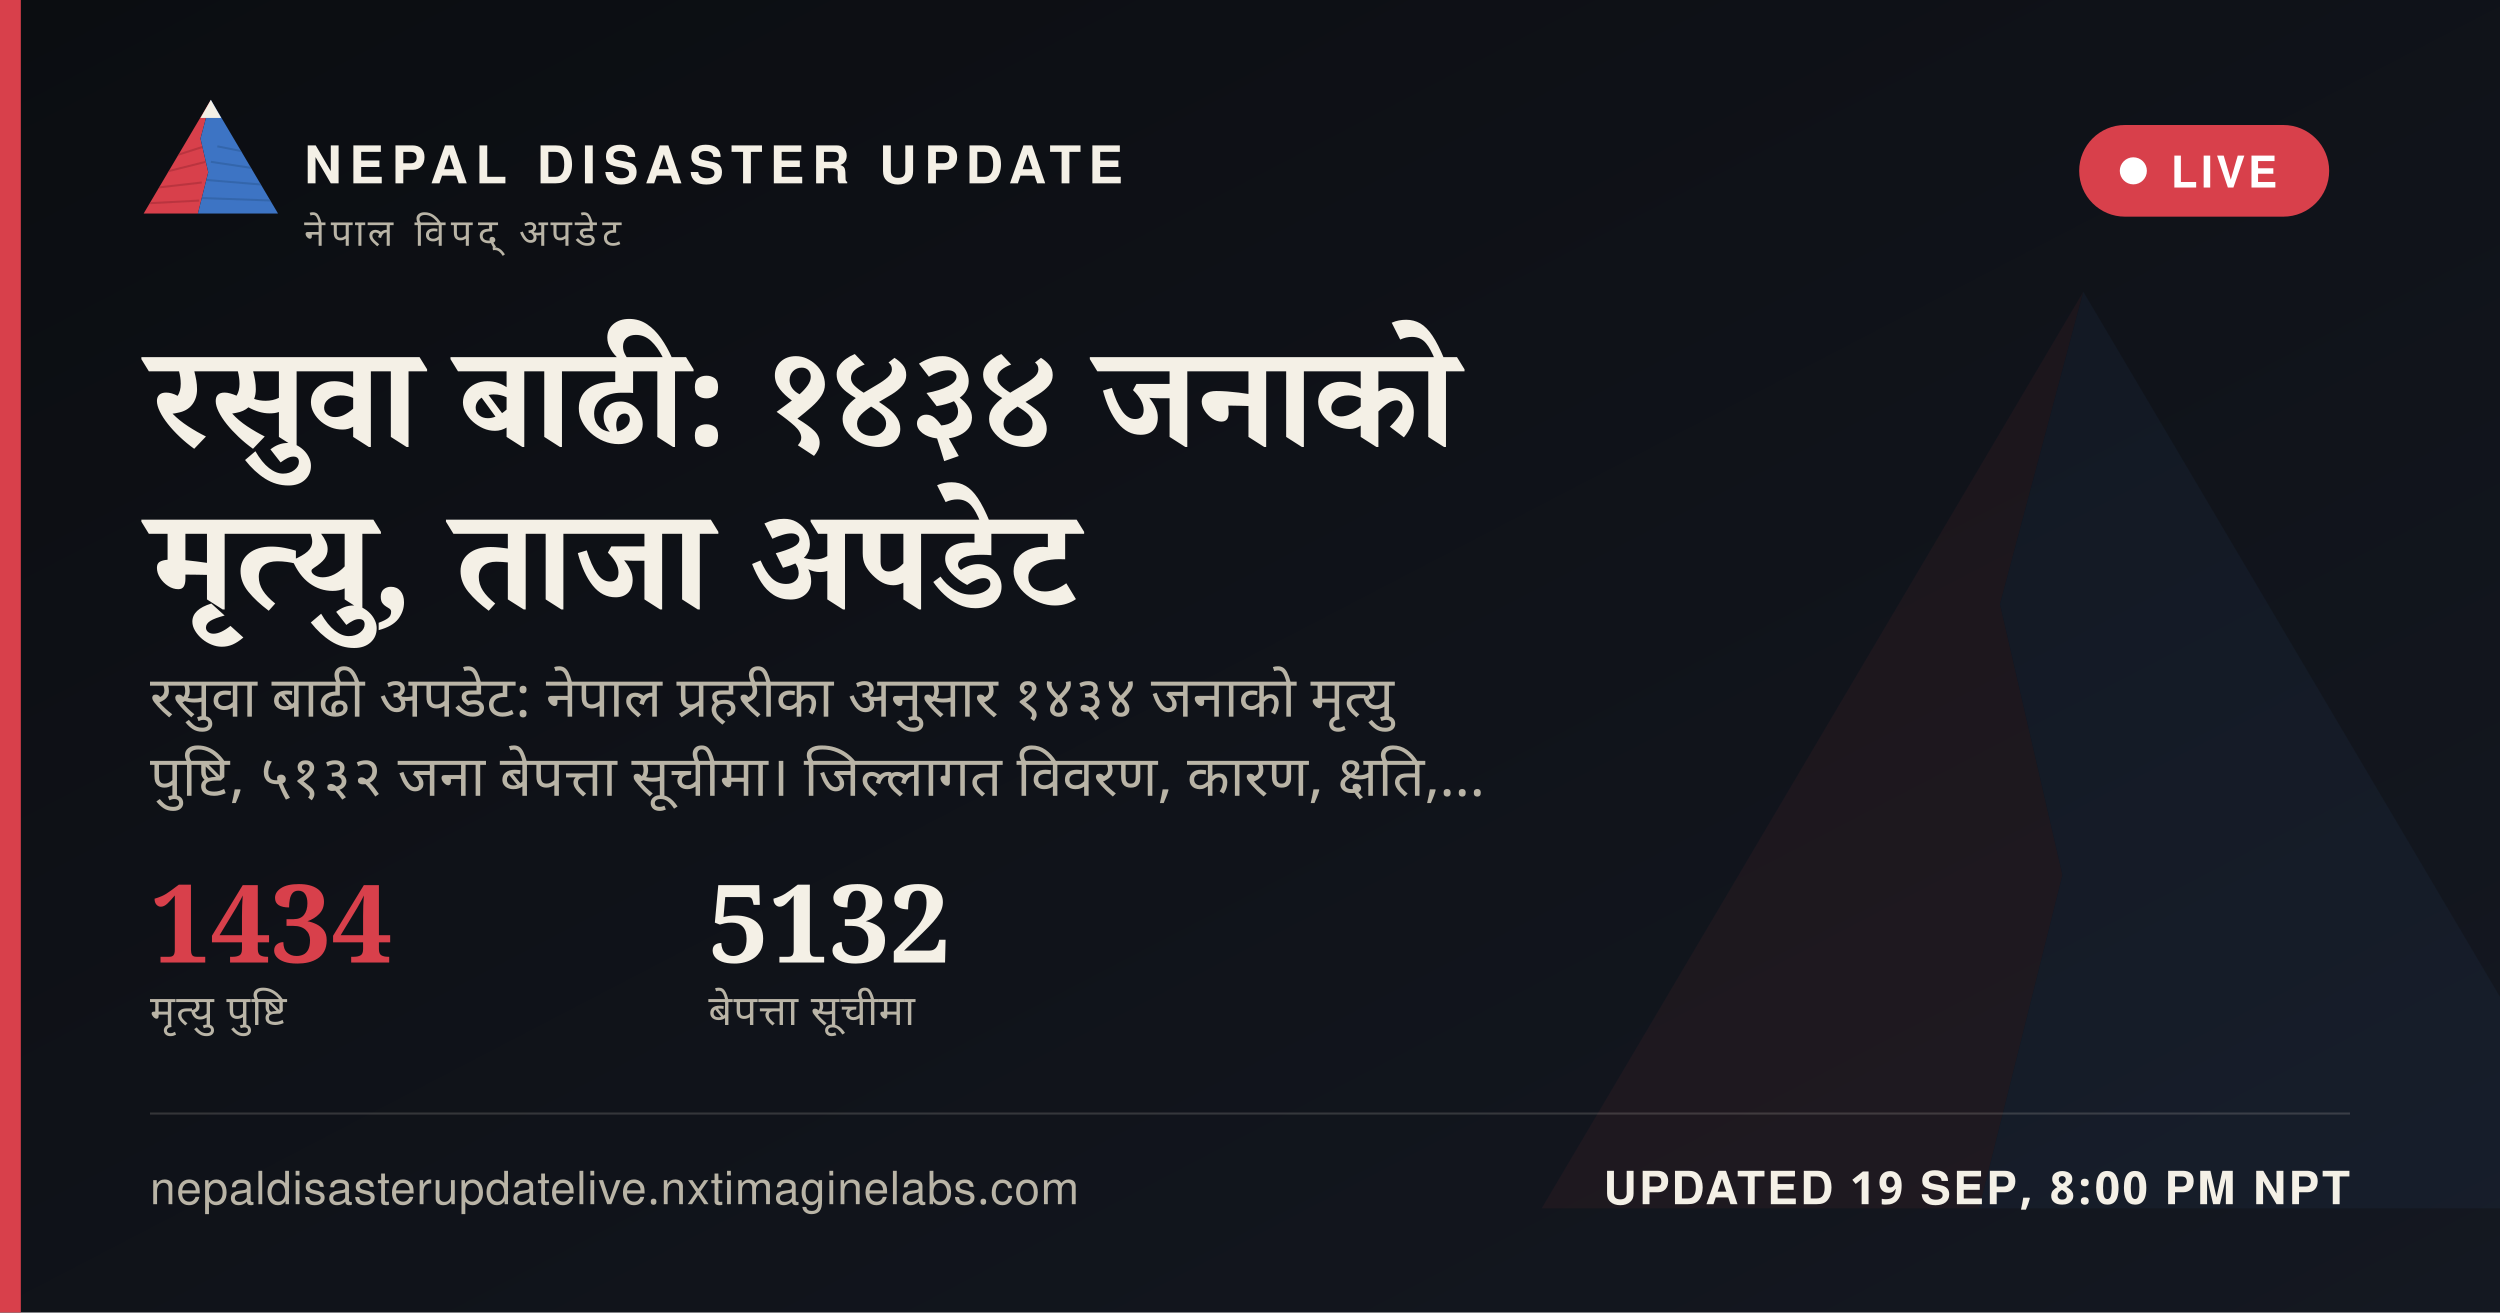
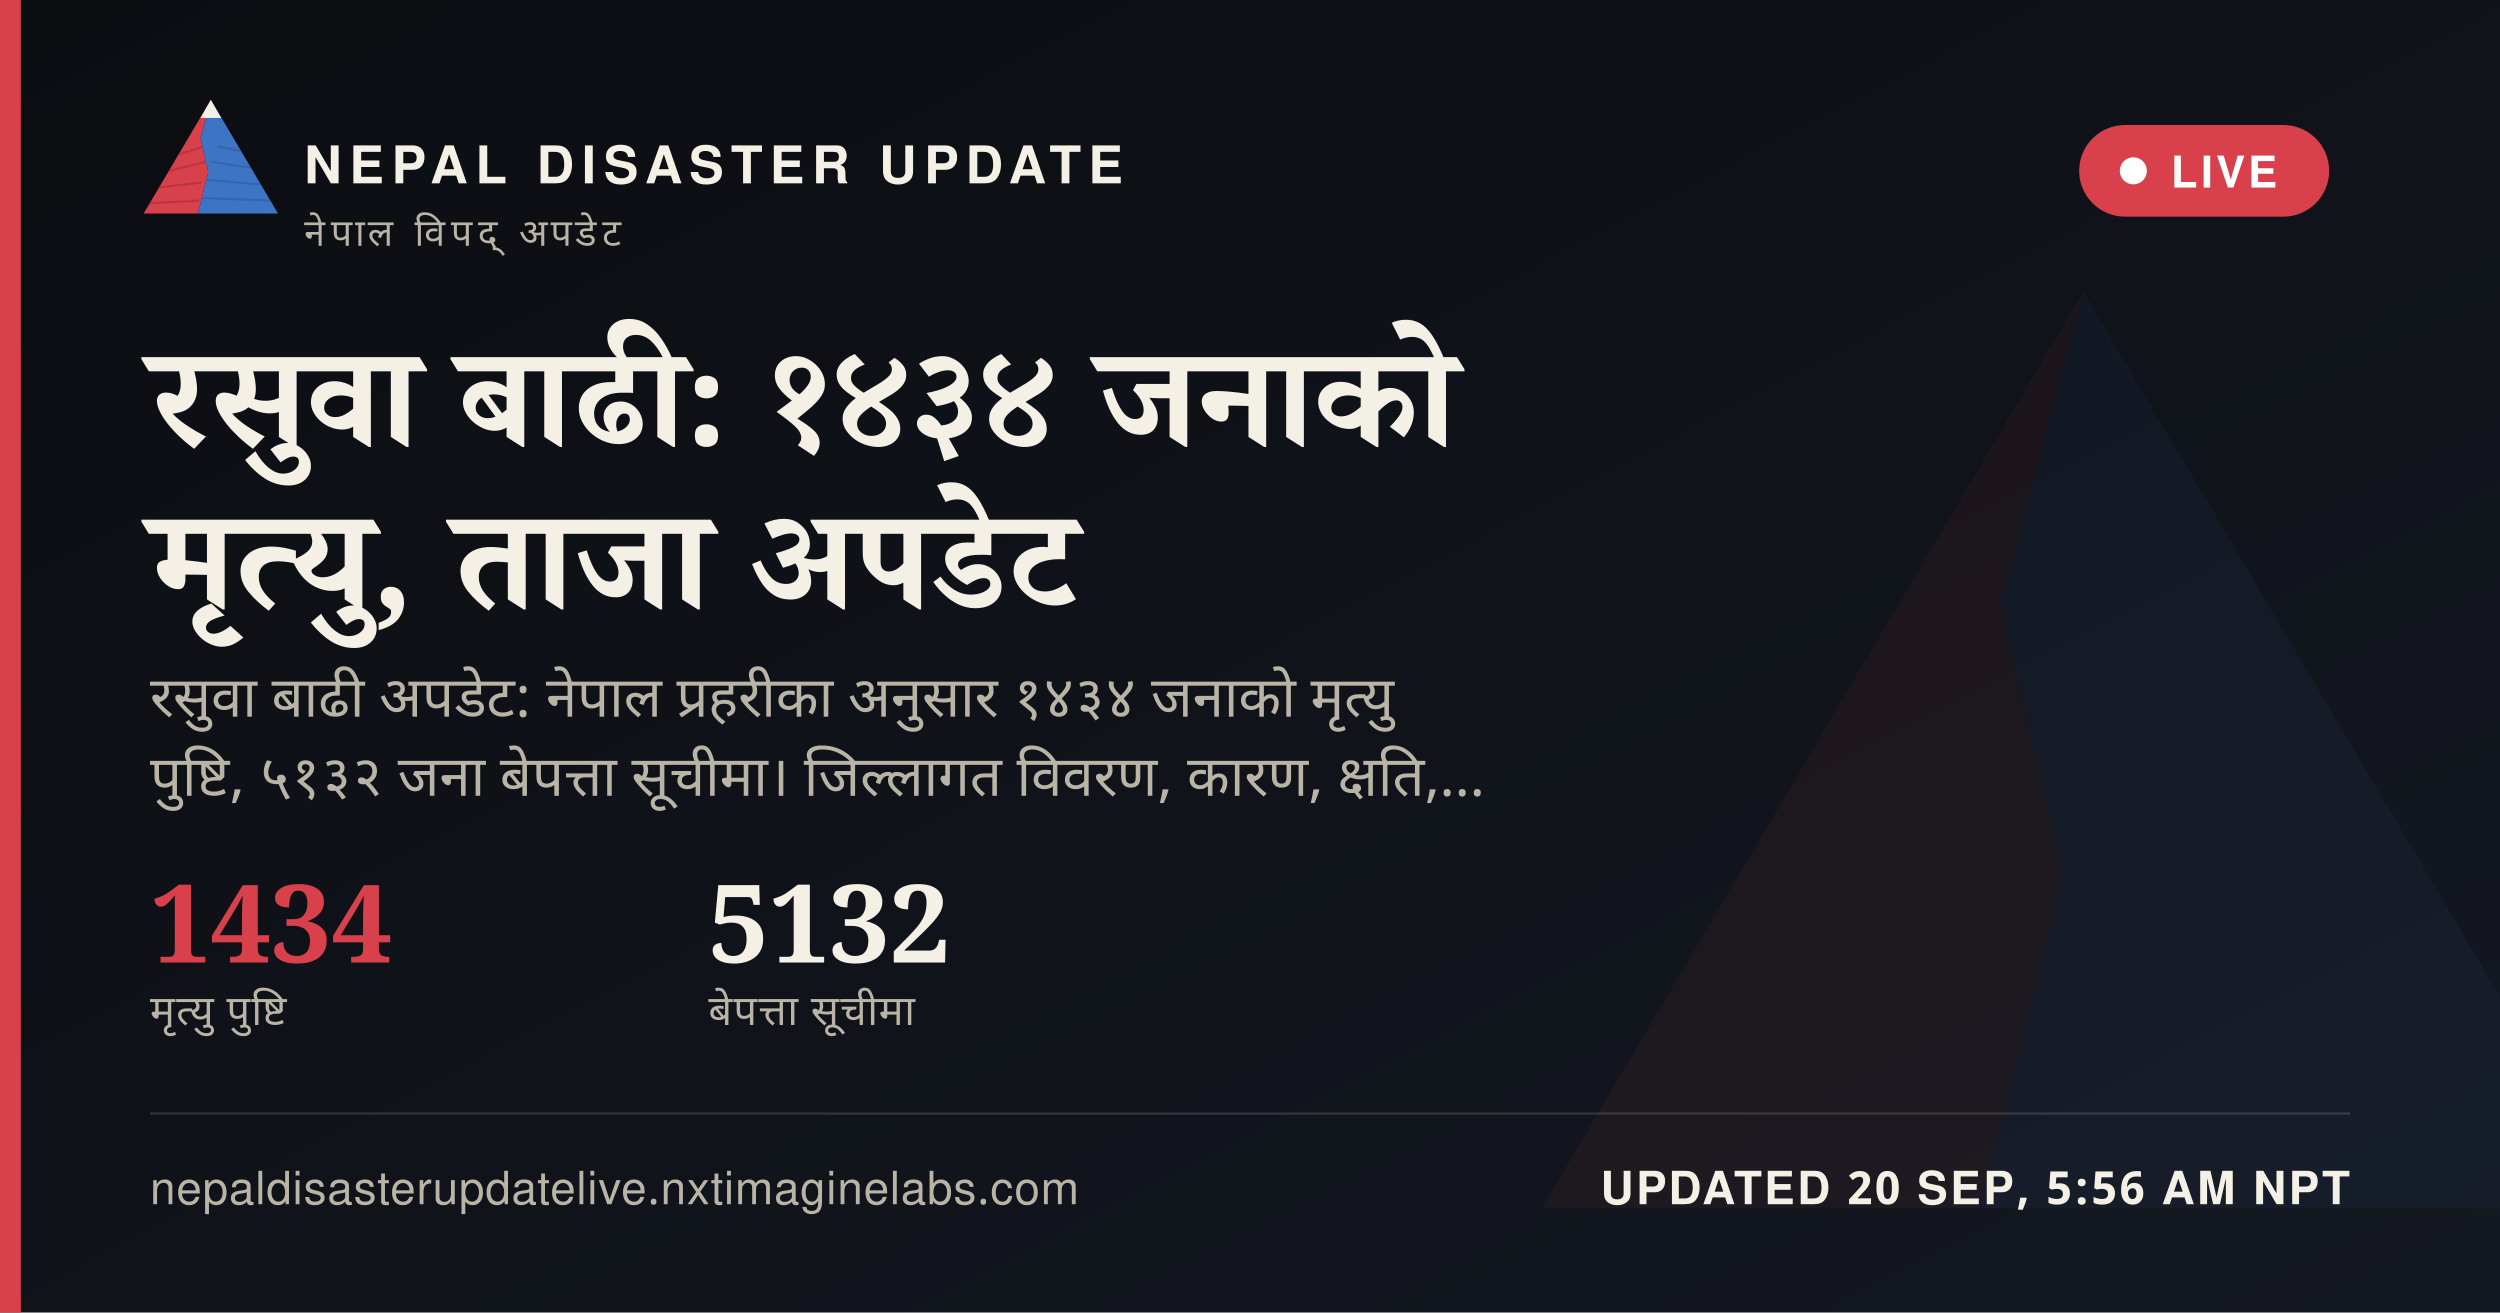
<svg xmlns="http://www.w3.org/2000/svg" width="1200" height="630" viewBox="0 0 1200 630">
  <defs>
    <linearGradient id="ogbg" x1="0" y1="0" x2="1" y2="1">
      <stop offset="0" stop-color="#0B0D11" />
      <stop offset="1" stop-color="#141821" />
    </linearGradient>
  </defs>
  <rect width="1200" height="630" fill="url(#ogbg)" />
  <g transform="translate(700,60) scale(5)" opacity="0.06">
    <polygon points="60,16 52,46 58,72 50,104 8,104" fill="#D8404B" />
    <polygon points="60,16 112,104 50,104 58,72 52,46" fill="#3D74C4" />
  </g>
  <rect x="0" y="0" width="10" height="630" fill="#D8404B" />
  <g transform="translate(64,38) scale(0.62)">
    <g>
      <defs>
        <clipPath id="ogLc">
          <polygon points="60,16 52,46 58,72 50,104 8,104" />
        </clipPath>
        <clipPath id="ogRc">
          <polygon points="60,16 112,104 50,104 58,72 52,46" />
        </clipPath>
      </defs>
      <polygon points="60,16 52,46 58,72 50,104 8,104" fill="#D8404B" />
      <g clip-path="url(#ogLc)" stroke="#A32A34" stroke-width="1.6" fill="none" opacity="0.55">
        <path d="M30,60 L55,52" />
        <path d="M24,72 L56,64" />
        <path d="M18,84 L53,80" />
        <path d="M13,96 L51,94" />
      </g>
      <polygon points="60,16 112,104 50,104 58,72 52,46" fill="#3D74C4" />
      <g clip-path="url(#ogRc)" stroke="#2A5793" stroke-width="1.6" fill="none" opacity="0.5">
        <path d="M65,52 L95,58" />
        <path d="M60,64 L100,70" />
        <path d="M56,78 L104,82" />
        <path d="M52,92 L108,94" />
      </g>
      <polygon points="60,16 52,30 68,30" fill="#F4F0E6" />
    </g>
  </g>
  <text x="146" y="88" font-family="'Public Sans', 'Noto Sans Devanagari', 'Helvetica Neue', Helvetica, Arial, sans-serif" font-size="25" font-weight="800" letter-spacing="3.6" fill="#F4F0E6">NEPAL DISASTER UPDATE</text>
  <text x="146" y="118" font-family="'Public Sans', 'Noto Sans Devanagari', 'Helvetica Neue', Helvetica, Arial, sans-serif" font-size="18" letter-spacing="2.8" fill="#B9B4A6">नेपाल विपद् अपडेट</text>
  <g>
    <rect x="998" y="60" width="120" height="44" rx="22" fill="#D8404B" stroke="none" />
    <circle cx="1024" cy="82" r="6.5" fill="#FFFFFF" />
    <text x="1042" y="90" font-family="'Public Sans', 'Noto Sans Devanagari', 'Helvetica Neue', Helvetica, Arial, sans-serif" font-size="21" font-weight="700" letter-spacing="1.6" fill="#FFFFFF">LIVE</text>
  </g>
  <text x="72" y="214" font-family="Newsreader, 'Noto Serif Devanagari', Georgia, 'Times New Roman', serif" font-size="68" font-weight="600" fill="#F4F0E6" word-spacing="14">रसुवा बाढी: १४३४ जनाको</text>
  <text x="72" y="292" font-family="Newsreader, 'Noto Serif Devanagari', Georgia, 'Times New Roman', serif" font-size="68" font-weight="600" fill="#F4F0E6" word-spacing="14">मृत्यु, ताजा अपडेट</text>
  <text x="72" y="344" font-family="'Public Sans', 'Noto Sans Devanagari', 'Helvetica Neue', Helvetica, Arial, sans-serif" font-size="27" fill="#B9B4A6" word-spacing="6">रसुवा बाढी अपडेट: नेपाल प्रहरीका अनुसार १४३४ जनाको मृत्यु</text>
  <text x="72" y="382" font-family="'Public Sans', 'Noto Sans Devanagari', 'Helvetica Neue', Helvetica, Arial, sans-serif" font-size="27" fill="#B9B4A6" word-spacing="6">पुष्टि, ५१३२ जना बेपत्ता सूचीमा। जिल्लागत विवरण, कारण, क्षति,…</text>
  <g transform="translate(72,462)">
    <text x="0" y="0" font-family="Newsreader, 'Noto Serif Devanagari', Georgia, 'Times New Roman', serif" font-size="52" font-weight="600" fill="#D8404B">1434</text>
    <text x="0" y="30" font-family="'Public Sans', 'Noto Sans Devanagari', 'Helvetica Neue', Helvetica, Arial, sans-serif" font-size="20" letter-spacing="0.6" fill="#B9B4A6">मृत्यु पुष्टि</text>
    <text x="268" y="0" font-family="Newsreader, 'Noto Serif Devanagari', Georgia, 'Times New Roman', serif" font-size="52" font-weight="600" fill="#F4F0E6">5132</text>
    <text x="268" y="30" font-family="'Public Sans', 'Noto Sans Devanagari', 'Helvetica Neue', Helvetica, Arial, sans-serif" font-size="20" letter-spacing="0.6" fill="#B9B4A6">बेपत्ता सूचीमा</text>
  </g>
  <rect x="72" y="534" width="1056" height="1" fill="rgba(244,240,230,0.16)" />
  <text x="72" y="578" font-family="'Public Sans', 'Noto Sans Devanagari', 'Helvetica Neue', Helvetica, Arial, sans-serif" font-size="22" fill="#B9B4A6" letter-spacing="0.4">nepaldisasterupdatelive.nxtimaginelabs.com</text>
-   <text x="1128" y="578" text-anchor="end" font-family="'Public Sans', 'Noto Sans Devanagari', 'Helvetica Neue', Helvetica, Arial, sans-serif" font-size="22" font-weight="700" letter-spacing="1.2" fill="#F4F0E6">UPDATED 19 SEP, 8:00 PM NPT</text>
+   <text x="1128" y="578" text-anchor="end" font-family="'Public Sans', 'Noto Sans Devanagari', 'Helvetica Neue', Helvetica, Arial, sans-serif" font-size="22" font-weight="700" letter-spacing="1.2" fill="#F4F0E6">UPDATED 20 SEP, 5:56 AM NPT</text>
</svg>
